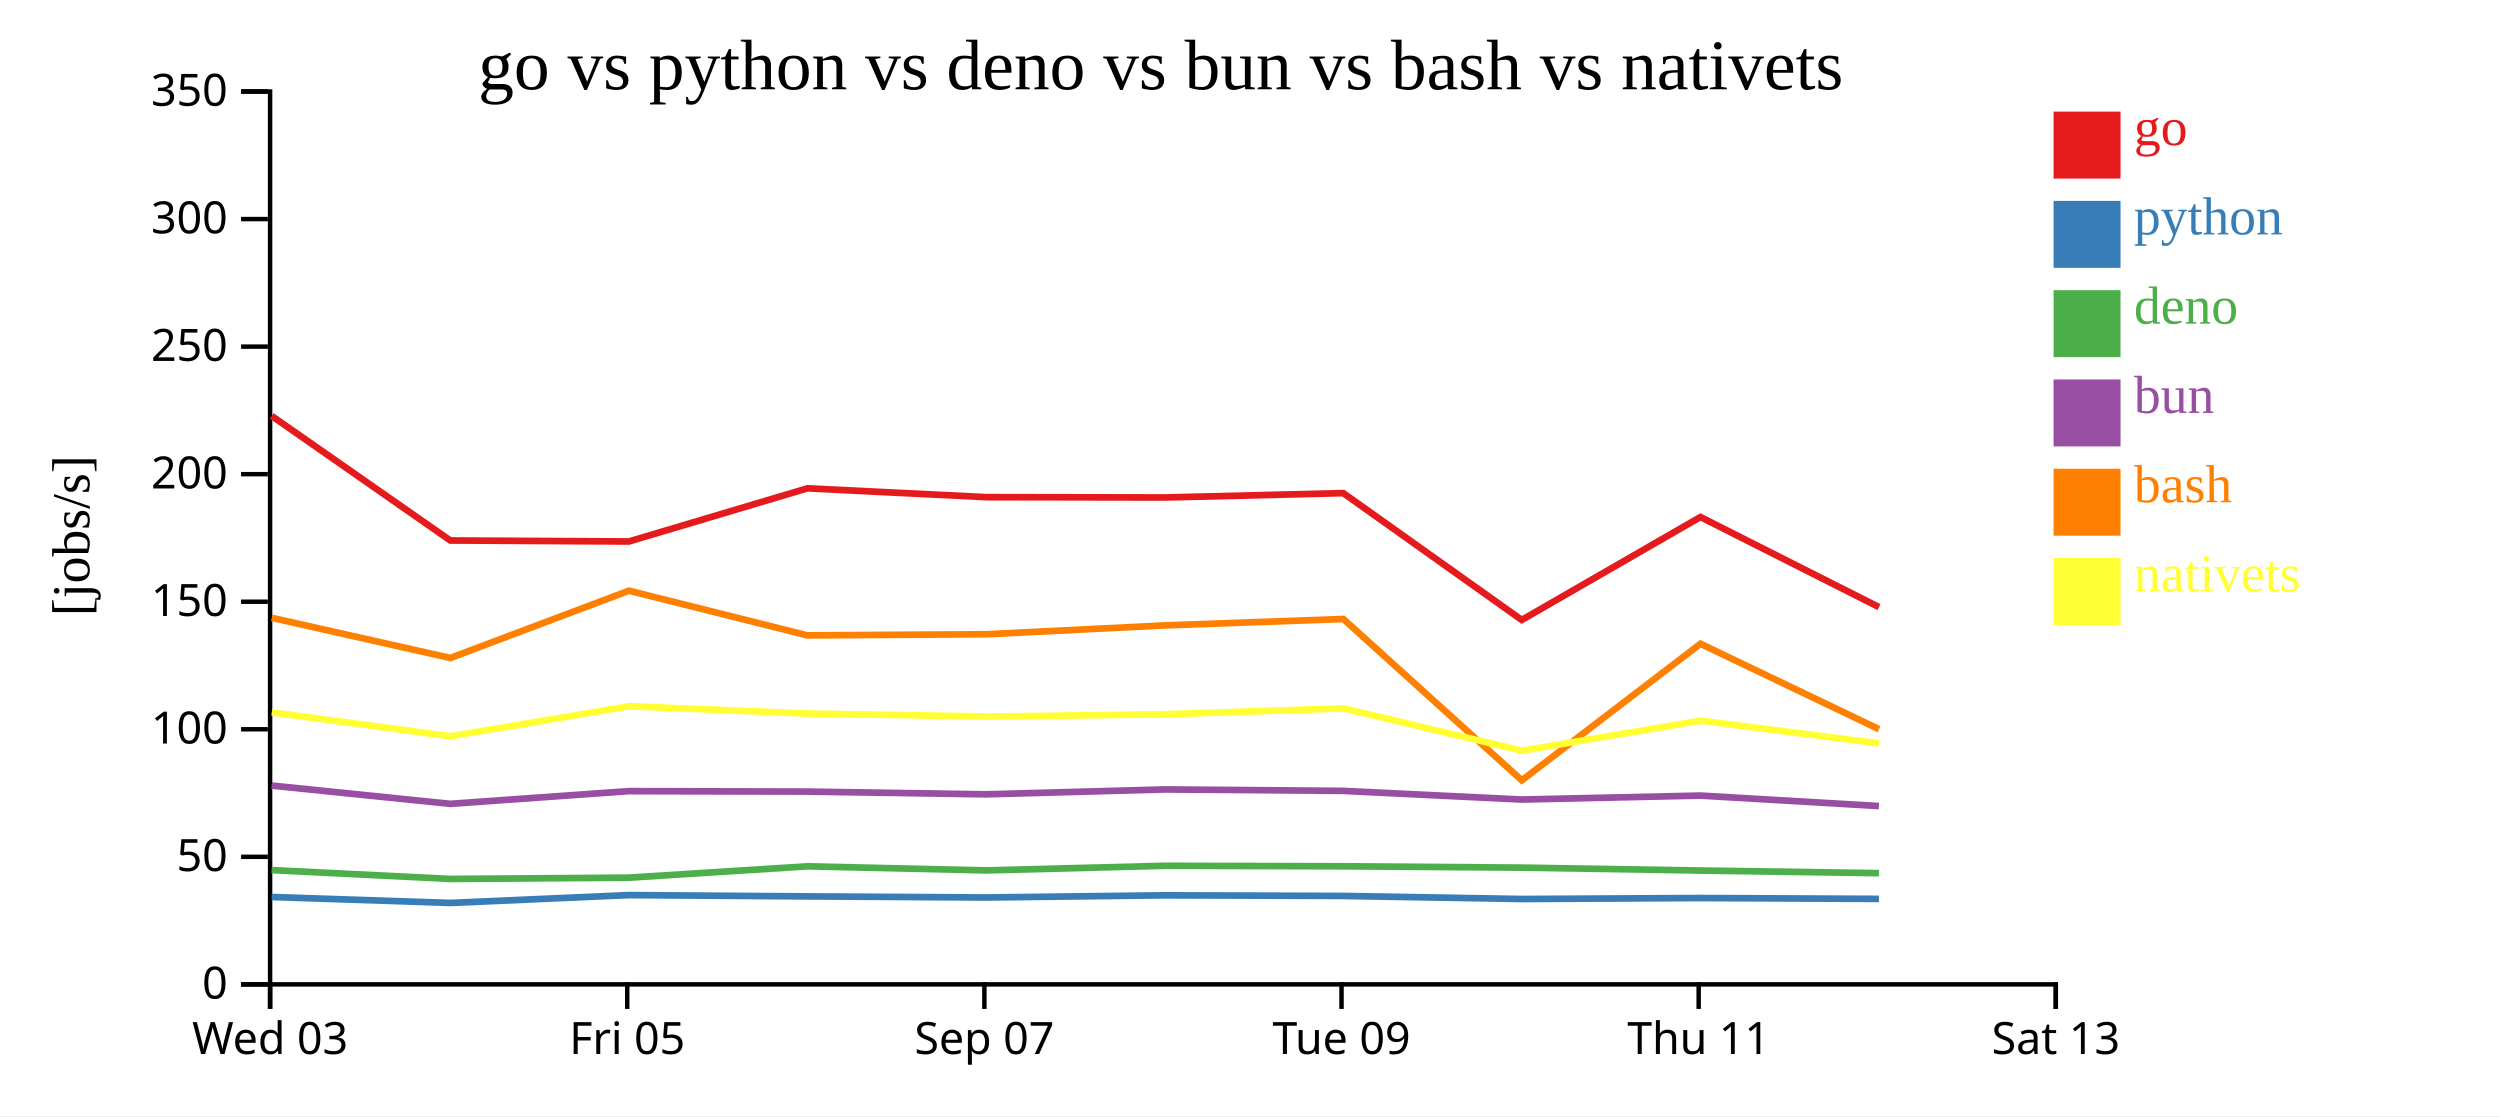
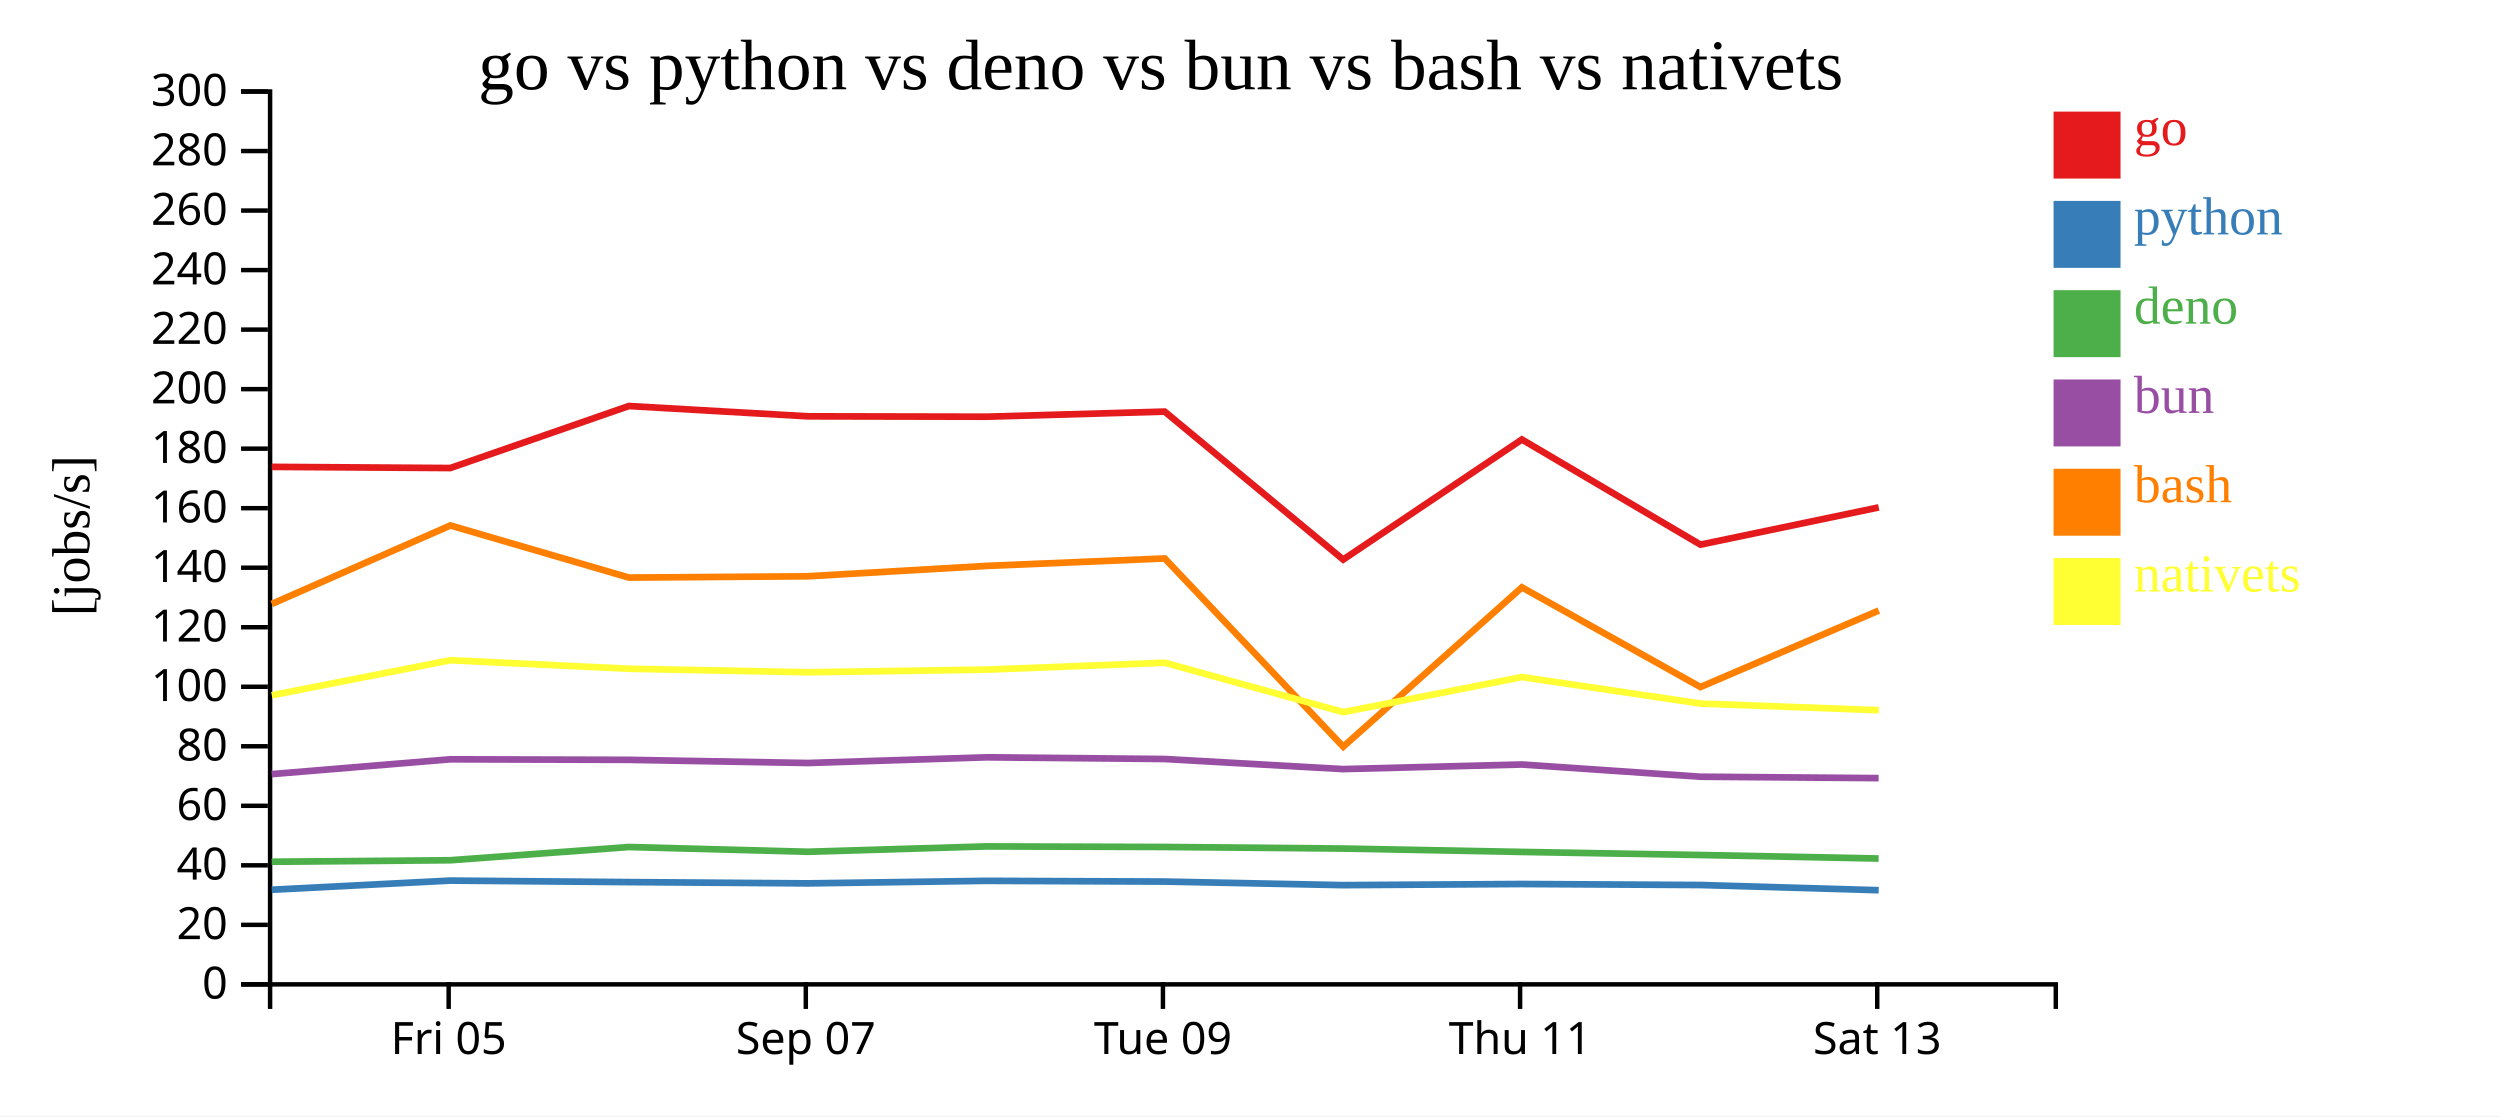
<svg xmlns="http://www.w3.org/2000/svg" width="560" height="250">
  <rect width="100%" height="100%" fill="white" />
  <g transform="translate(60,20)">
    <g transform="translate(0,200)" fill="none" font-size="10" font-family="sans-serif" text-anchor="middle">
      <path class="domain" stroke="currentColor" d="M0.5,6V0.5H400.5V6" />
-       <g class="tick" opacity="1" transform="translate(0.5,0)">
-         <line stroke="currentColor" y2="6" />
-         <text fill="currentColor" y="9" dy="0.71em">Wed 03</text>
-       </g>
-       <g class="tick" opacity="1" transform="translate(80.5,0)">
+       <g class="tick" opacity="1" transform="translate(40.5,0)">
        <line stroke="currentColor" y2="6" />
        <text fill="currentColor" y="9" dy="0.71em">Fri 05</text>
      </g>
-       <g class="tick" opacity="1" transform="translate(160.5,0)">
+       <g class="tick" opacity="1" transform="translate(120.5,0)">
        <line stroke="currentColor" y2="6" />
        <text fill="currentColor" y="9" dy="0.71em">Sep 07</text>
      </g>
-       <g class="tick" opacity="1" transform="translate(240.5,0)">
+       <g class="tick" opacity="1" transform="translate(200.5,0)">
        <line stroke="currentColor" y2="6" />
        <text fill="currentColor" y="9" dy="0.71em">Tue 09</text>
      </g>
-       <g class="tick" opacity="1" transform="translate(320.5,0)">
+       <g class="tick" opacity="1" transform="translate(280.5,0)">
        <line stroke="currentColor" y2="6" />
        <text fill="currentColor" y="9" dy="0.71em">Thu 11</text>
      </g>
-       <g class="tick" opacity="1" transform="translate(400.5,0)">
+       <g class="tick" opacity="1" transform="translate(360.5,0)">
        <line stroke="currentColor" y2="6" />
        <text fill="currentColor" y="9" dy="0.71em">Sat 13</text>
      </g>
    </g>
    <g fill="none" font-size="10" font-family="sans-serif" text-anchor="end">
      <path class="domain" stroke="currentColor" d="M-6,200.5H0.5V0.5H-6" />
      <g class="tick" opacity="1" transform="translate(0,200.5)">
        <line stroke="currentColor" x2="-6" />
        <text fill="currentColor" x="-9" dy="0.32em">0</text>
      </g>
-       <g class="tick" opacity="1" transform="translate(0,171.9286)">
+       <g class="tick" opacity="1" transform="translate(0,187.1667)">
        <line stroke="currentColor" x2="-6" />
-         <text fill="currentColor" x="-9" dy="0.32em">50</text>
+         <text fill="currentColor" x="-9" dy="0.32em">20</text>
      </g>
-       <g class="tick" opacity="1" transform="translate(0,143.3571)">
+       <g class="tick" opacity="1" transform="translate(0,173.8333)">
+         <line stroke="currentColor" x2="-6" />
+         <text fill="currentColor" x="-9" dy="0.32em">40</text>
+       </g>
+       <g class="tick" opacity="1" transform="translate(0,160.5)">
+         <line stroke="currentColor" x2="-6" />
+         <text fill="currentColor" x="-9" dy="0.32em">60</text>
+       </g>
+       <g class="tick" opacity="1" transform="translate(0,147.1667)">
+         <line stroke="currentColor" x2="-6" />
+         <text fill="currentColor" x="-9" dy="0.32em">80</text>
+       </g>
+       <g class="tick" opacity="1" transform="translate(0,133.8333)">
        <line stroke="currentColor" x2="-6" />
        <text fill="currentColor" x="-9" dy="0.32em">100</text>
      </g>
-       <g class="tick" opacity="1" transform="translate(0,114.7857)">
+       <g class="tick" opacity="1" transform="translate(0,120.5)">
        <line stroke="currentColor" x2="-6" />
-         <text fill="currentColor" x="-9" dy="0.32em">150</text>
+         <text fill="currentColor" x="-9" dy="0.32em">120</text>
      </g>
-       <g class="tick" opacity="1" transform="translate(0,86.21429)">
+       <g class="tick" opacity="1" transform="translate(0,107.1667)">
+         <line stroke="currentColor" x2="-6" />
+         <text fill="currentColor" x="-9" dy="0.32em">140</text>
+       </g>
+       <g class="tick" opacity="1" transform="translate(0,93.83333)">
+         <line stroke="currentColor" x2="-6" />
+         <text fill="currentColor" x="-9" dy="0.32em">160</text>
+       </g>
+       <g class="tick" opacity="1" transform="translate(0,80.5)">
+         <line stroke="currentColor" x2="-6" />
+         <text fill="currentColor" x="-9" dy="0.32em">180</text>
+       </g>
+       <g class="tick" opacity="1" transform="translate(0,67.16667)">
        <line stroke="currentColor" x2="-6" />
        <text fill="currentColor" x="-9" dy="0.32em">200</text>
      </g>
-       <g class="tick" opacity="1" transform="translate(0,57.64286)">
+       <g class="tick" opacity="1" transform="translate(0,53.83333)">
        <line stroke="currentColor" x2="-6" />
-         <text fill="currentColor" x="-9" dy="0.32em">250</text>
+         <text fill="currentColor" x="-9" dy="0.32em">220</text>
      </g>
-       <g class="tick" opacity="1" transform="translate(0,29.07143)">
+       <g class="tick" opacity="1" transform="translate(0,40.5)">
        <line stroke="currentColor" x2="-6" />
-         <text fill="currentColor" x="-9" dy="0.32em">300</text>
+         <text fill="currentColor" x="-9" dy="0.32em">240</text>
+       </g>
+       <g class="tick" opacity="1" transform="translate(0,27.16667)">
+         <line stroke="currentColor" x2="-6" />
+         <text fill="currentColor" x="-9" dy="0.32em">260</text>
+       </g>
+       <g class="tick" opacity="1" transform="translate(0,13.83333)">
+         <line stroke="currentColor" x2="-6" />
+         <text fill="currentColor" x="-9" dy="0.32em">280</text>
      </g>
      <g class="tick" opacity="1" transform="translate(0,0.5)">
        <line stroke="currentColor" x2="-6" />
-         <text fill="currentColor" x="-9" dy="0.32em">350</text>
+         <text fill="currentColor" x="-9" dy="0.32em">300</text>
      </g>
    </g>
    <text text-anchor="middle" style="font-size: 12px" transform="rotate(-90)" y="-40" x="-100">[jobs/s]</text>
    <text text-anchor="middle" style="font-size: 16px" y="0" x="200">go vs python vs deno vs bun vs bash vs nativets</text>
-     <path class="line" fill="none" stroke="#e41a1c" stroke-width="1.5" d="M0.861,73.171L40.868,101.068L80.873,101.291L120.857,89.387L160.961,91.363L200.935,91.436L240.898,90.457L280.872,118.866L320.899,95.81L360.889,115.997" />
-     <path class="line" fill="none" stroke="#377eb8" stroke-width="1.5" d="M0.856,180.927L40.862,182.258L80.867,180.503L120.851,180.792L160.955,181.037L200.929,180.552L240.893,180.691L280.865,181.375L320.893,181.158L360.882,181.35" />
-     <path class="line" fill="none" stroke="#4daf4a" stroke-width="1.5" d="M0.845,174.9L40.85,176.882L80.856,176.596L120.84,174.057L160.944,174.968L200.918,173.938L240.882,174.05L280.853,174.35L320.882,174.999L360.871,175.588" />
-     <path class="line" fill="none" stroke="#984ea3" stroke-width="1.5" d="M0.848,155.969L40.854,160.062L80.86,157.216L120.844,157.318L160.948,157.928L200.922,156.834L240.885,157.158L280.857,159.096L320.886,158.211L360.875,160.558" />
-     <path class="line" fill="none" stroke="#ff7f00" stroke-width="1.5" d="M0.868,118.391L40.876,127.387L80.88,112.317L120.864,122.323L160.968,122.074L200.942,120.086L240.906,118.652L280.885,154.792L320.907,124.204L360.899,143.339" />
-     <path class="line" fill="none" stroke="#ffff33" stroke-width="1.5" d="M0.876,139.563L40.886,144.92L80.888,138.191L120.873,139.831L160.977,140.504L200.951,139.998L240.914,138.675L280.895,148.156L320.916,141.425L360.909,146.515" />
+     <path class="line" fill="none" stroke="#e41a1c" stroke-width="1.5" d="M0.868,84.58L40.873,84.839L80.857,70.951L120.961,73.257L160.935,73.342L200.898,72.2L240.872,105.343L280.899,78.445L320.889,101.997L360.834,93.657" />
+     <path class="line" fill="none" stroke="#377eb8" stroke-width="1.5" d="M0.862,179.301L40.867,177.253L80.851,177.591L120.955,177.877L160.929,177.31L200.893,177.473L240.865,178.27L280.893,178.018L320.882,178.242L360.827,179.41" />
+     <path class="line" fill="none" stroke="#4daf4a" stroke-width="1.5" d="M0.85,173.029L40.856,172.696L80.84,169.733L120.944,170.796L160.918,169.595L200.882,169.724L240.853,170.075L280.882,170.832L320.871,171.52L360.816,172.31" />
+     <path class="line" fill="none" stroke="#984ea3" stroke-width="1.5" d="M0.854,153.406L40.86,150.085L80.844,150.204L120.948,150.915L160.922,149.64L200.885,150.017L240.857,152.279L280.886,151.246L320.875,153.985L360.819,154.3" />
+     <path class="line" fill="none" stroke="#ff7f00" stroke-width="1.5" d="M0.876,115.285L40.88,97.703L80.864,109.377L120.968,109.087L160.942,106.766L200.906,105.094L240.885,147.257L280.907,111.571L320.899,133.895L360.842,116.76" />
+     <path class="line" fill="none" stroke="#ffff33" stroke-width="1.5" d="M0.886,135.74L40.888,127.889L80.873,129.802L120.977,130.588L160.951,129.998L200.914,128.454L240.895,139.515L280.916,131.662L320.909,137.601L360.852,139.089" />
    <rect class="dot" x="400" y="5" width="15" height="15" style="fill: #e41a1c;" />
    <rect class="dot" x="400" y="25" width="15" height="15" style="fill: #377eb8;" />
    <rect class="dot" x="400" y="45" width="15" height="15" style="fill: #4daf4a;" />
    <rect class="dot" x="400" y="65" width="15" height="15" style="fill: #984ea3;" />
    <rect class="dot" x="400" y="85" width="15" height="15" style="fill: #ff7f00;" />
    <rect class="dot" x="400" y="105" width="15" height="15" style="fill: #ffff33;" />
    <text class="label" x="418" y="12.5" style="fill: #e41a1c; alignment-baseline: middle;" text-anchor="left">go</text>
    <text class="label" x="418" y="32.5" style="fill: #377eb8; alignment-baseline: middle;" text-anchor="left">python</text>
    <text class="label" x="418" y="52.5" style="fill: #4daf4a; alignment-baseline: middle;" text-anchor="left">deno</text>
    <text class="label" x="418" y="72.5" style="fill: #984ea3; alignment-baseline: middle;" text-anchor="left">bun</text>
    <text class="label" x="418" y="92.5" style="fill: #ff7f00; alignment-baseline: middle;" text-anchor="left">bash</text>
    <text class="label" x="418" y="112.5" style="fill: #ffff33; alignment-baseline: middle;" text-anchor="left">nativets</text>
  </g>
</svg>
